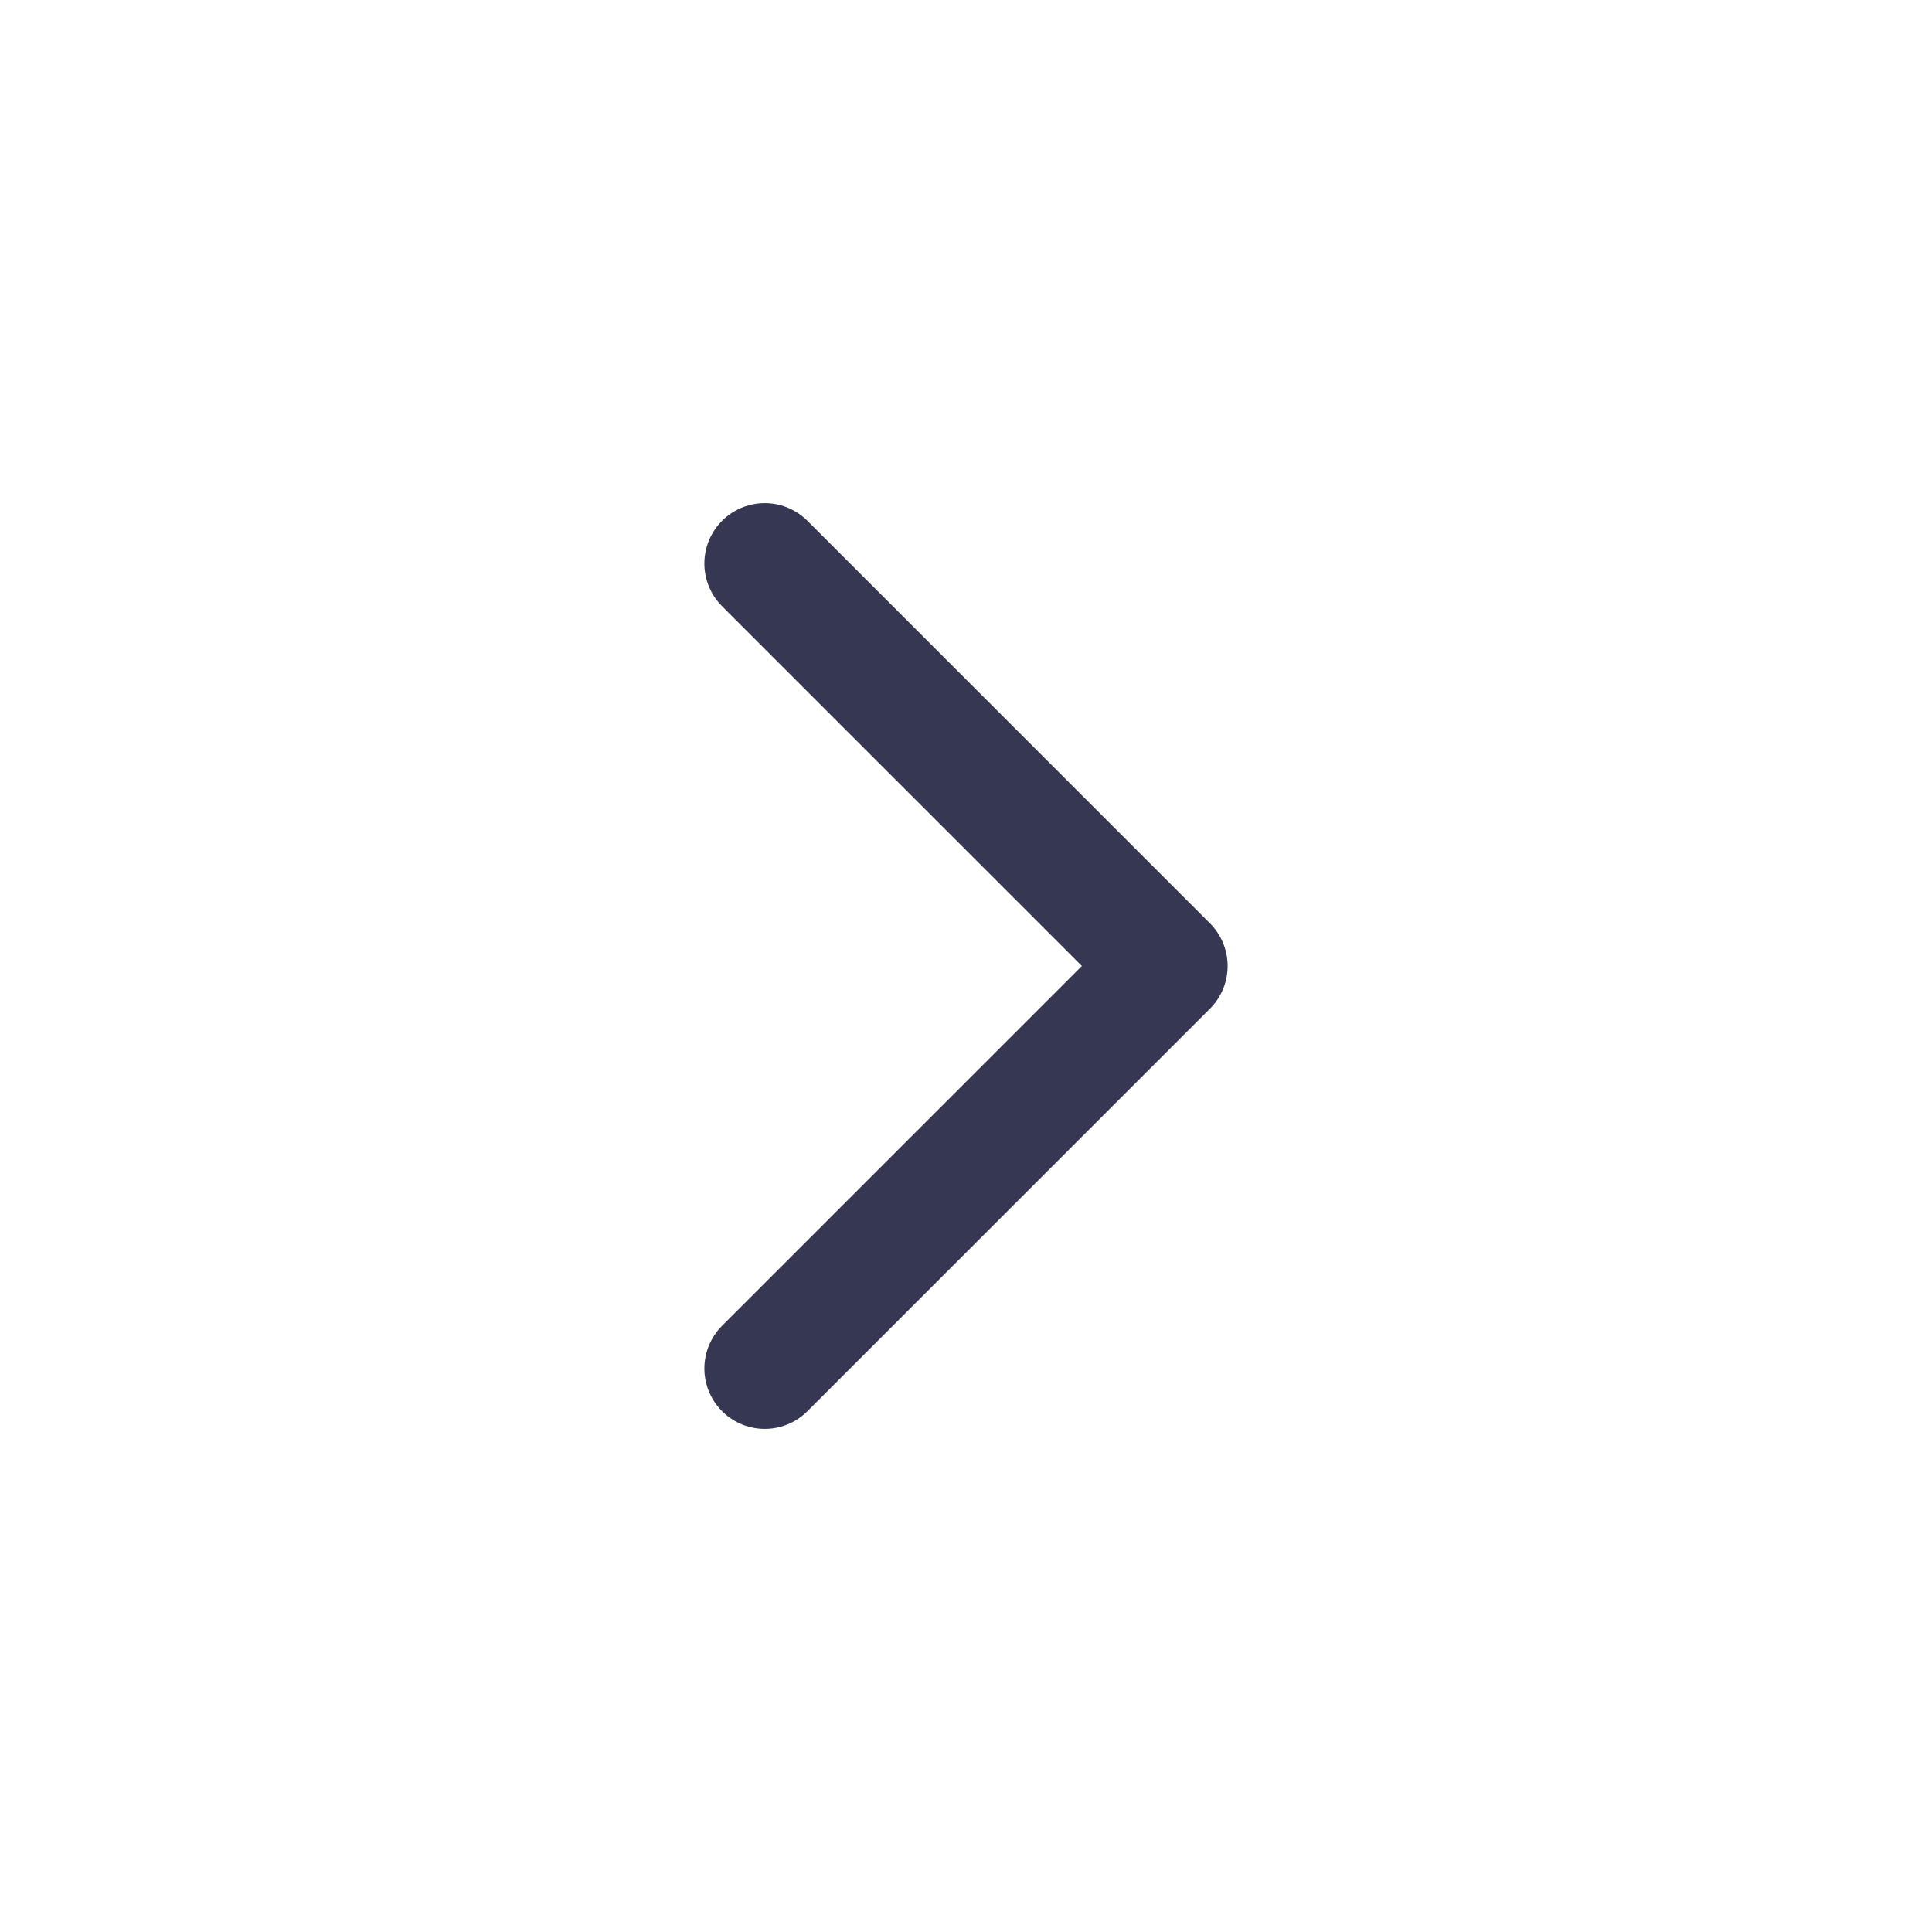
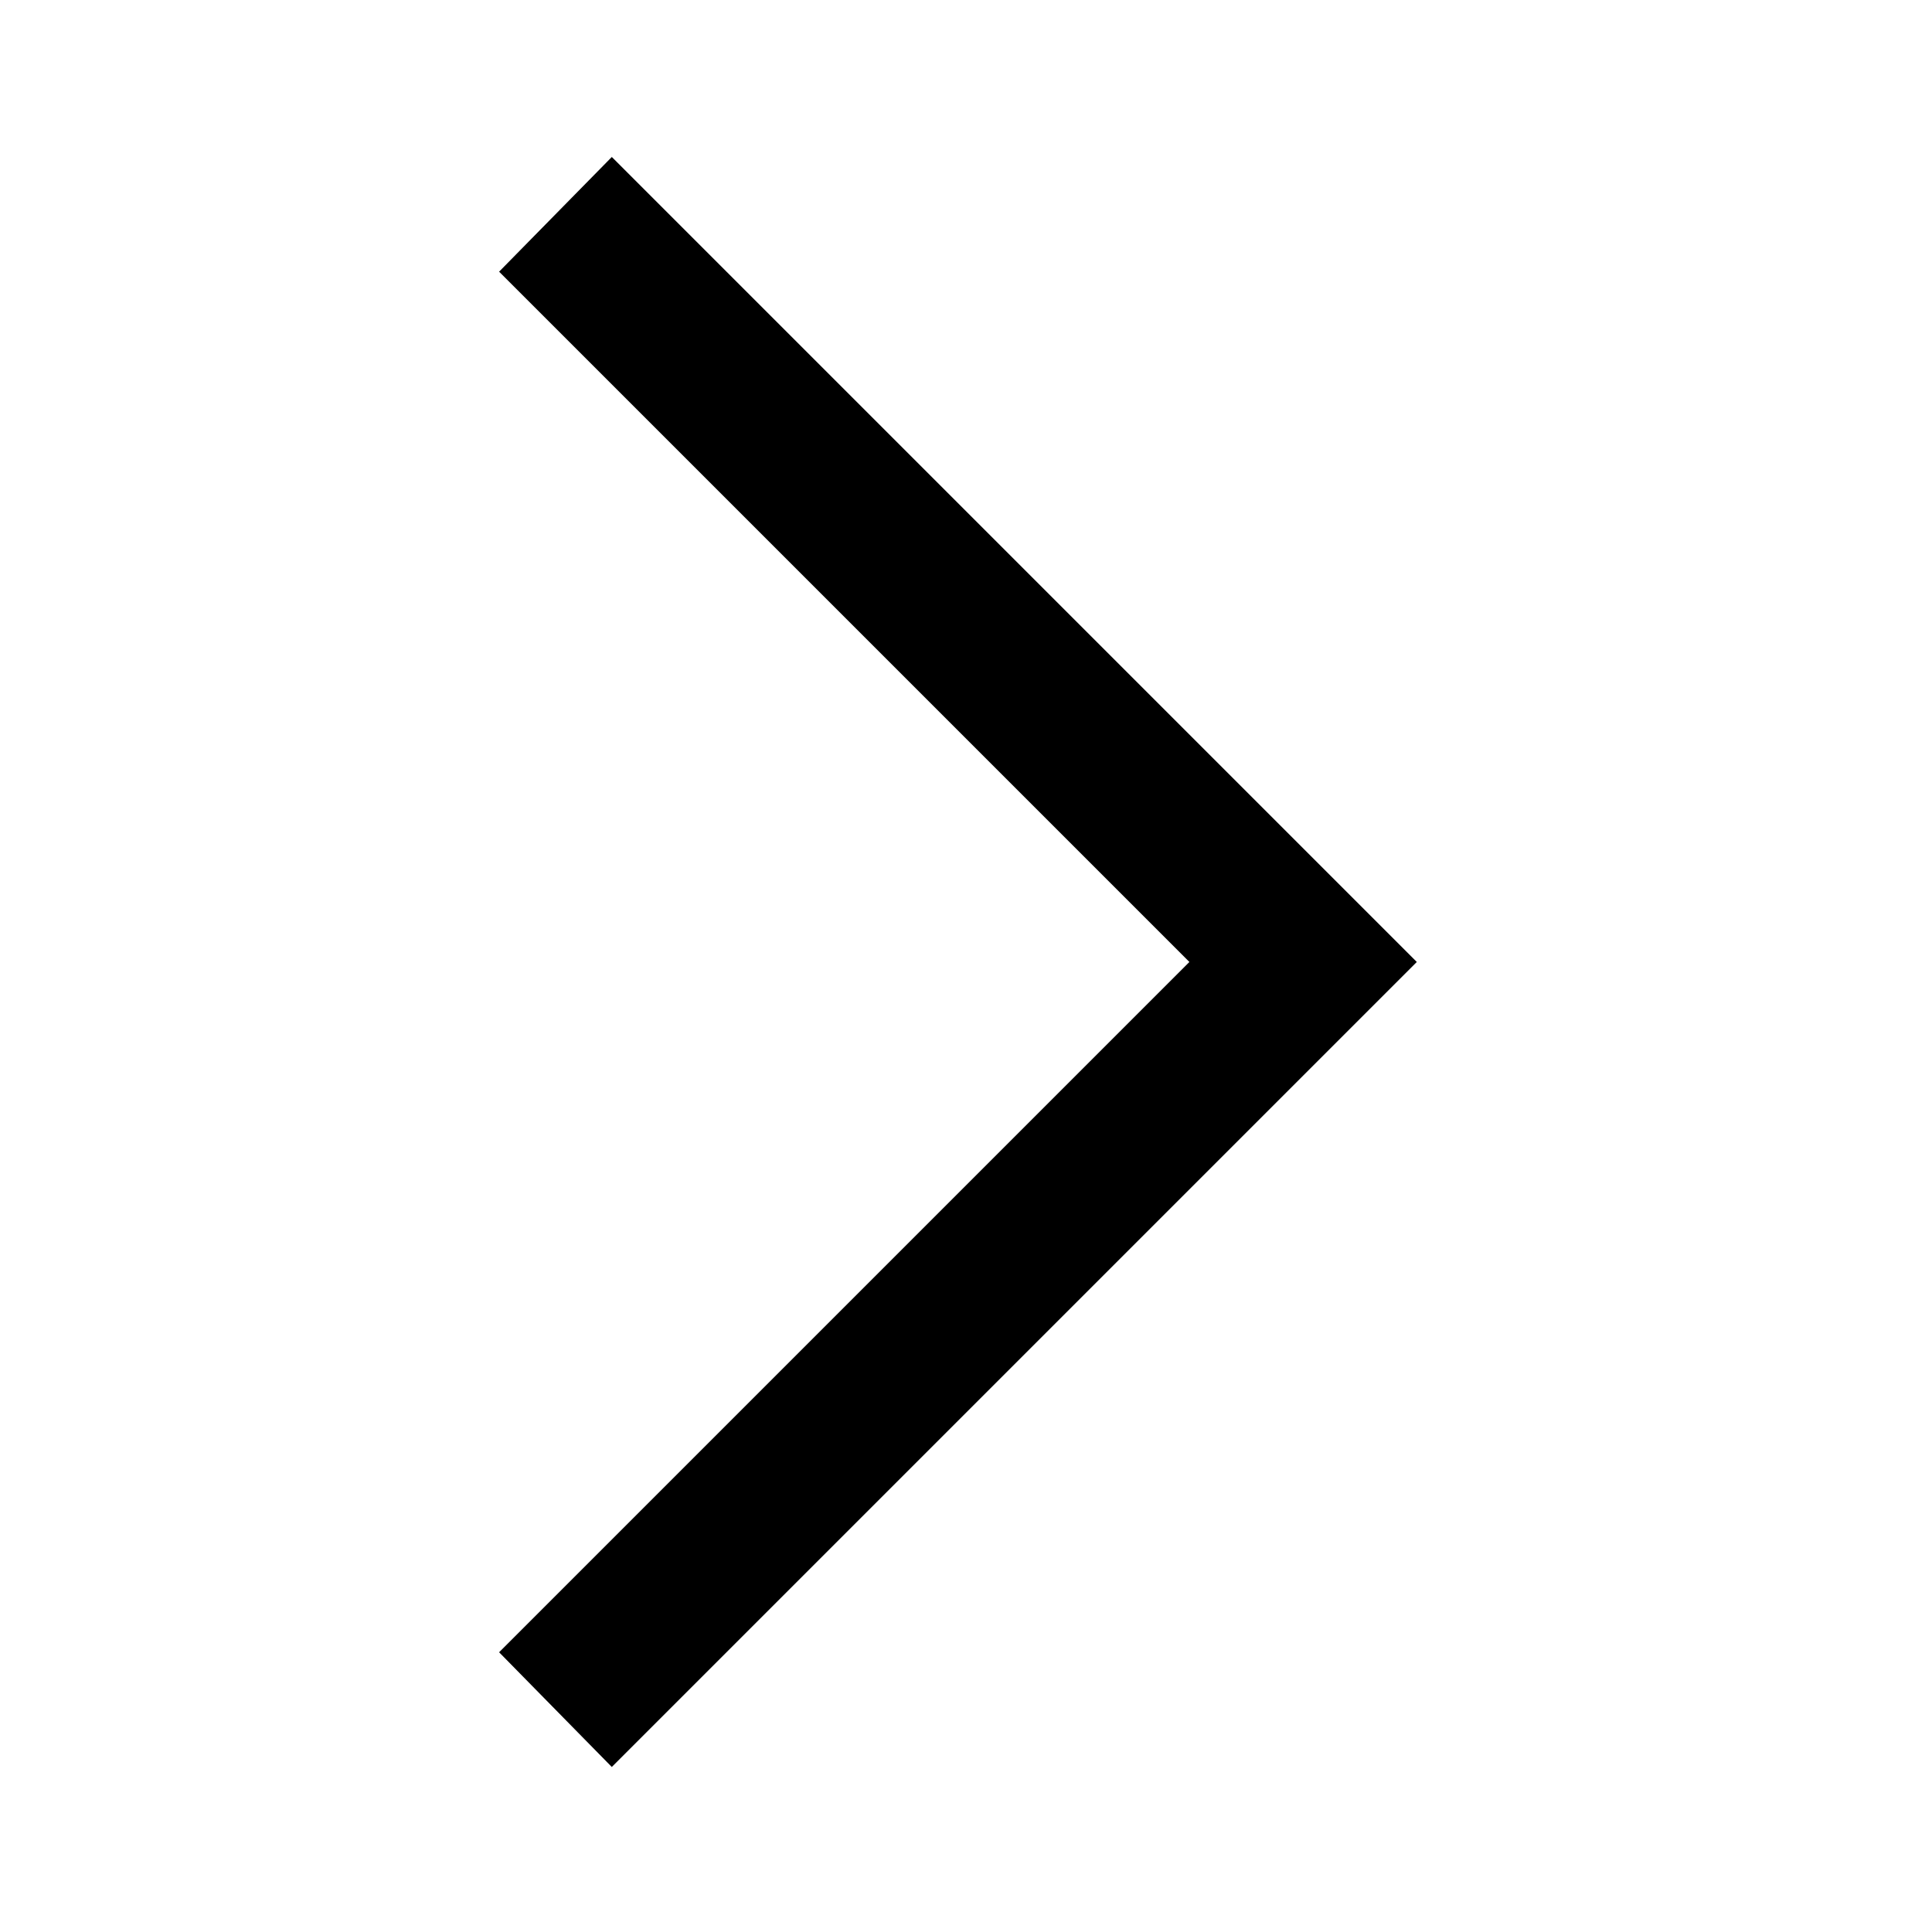
- <svg xmlns="http://www.w3.org/2000/svg" width="24px" height="24px" viewBox="0 0 24 24" fill="none">
-   <path d="M9.5 7L14.5 12L9.5 17" stroke="#363853" stroke-width="1.5" stroke-linecap="round" stroke-linejoin="round" />
+ <svg xmlns="http://www.w3.org/2000/svg" height="48" width="48">
+   <path d="m15.2 43.9-2.8-2.85L29.55 23.9 12.4 6.75l2.8-2.85 20 20Z" />
</svg>
